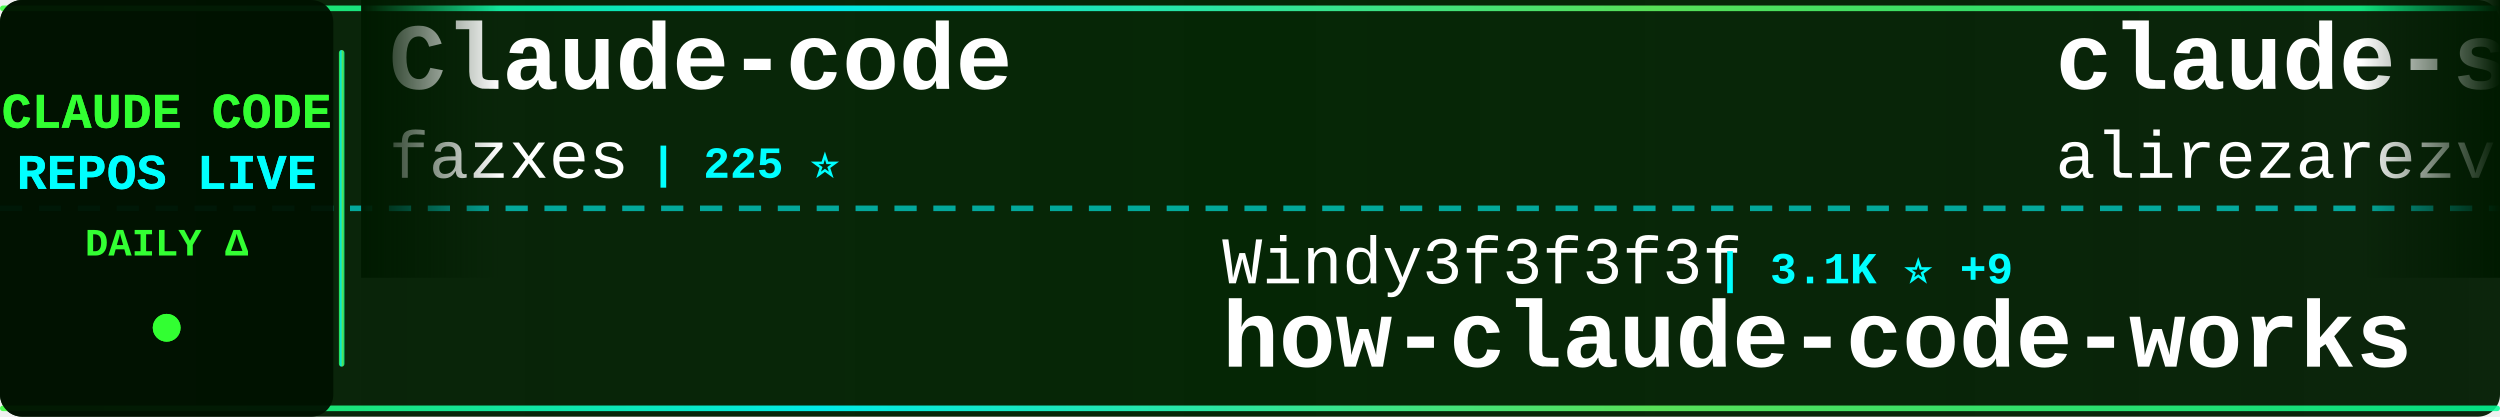
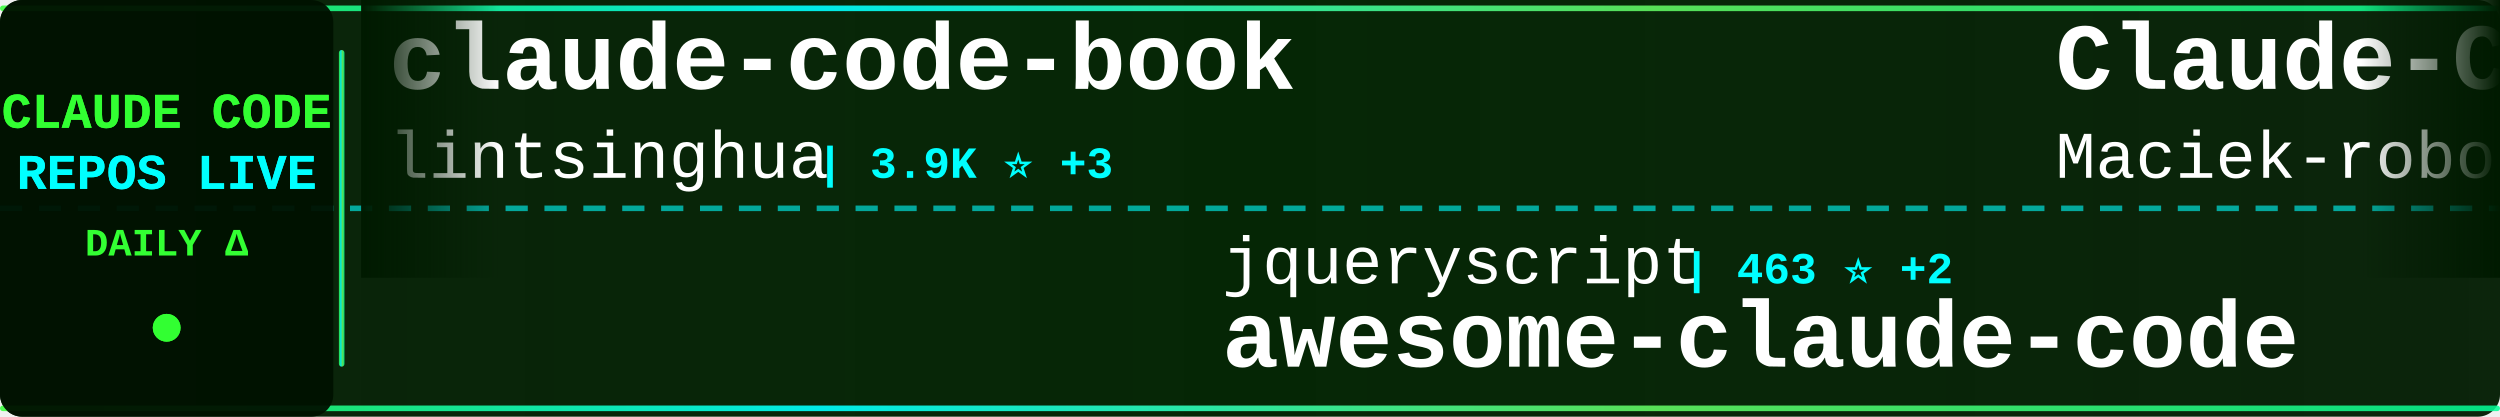
<svg xmlns="http://www.w3.org/2000/svg" width="900" height="150">
  <defs>
    <linearGradient id="tickerBg" x1="0%" y1="0%" x2="100%" y2="0%">
      <stop offset="0%" style="stop-color:#001a00;stop-opacity:0.95" />
      <stop offset="50%" style="stop-color:#002200;stop-opacity:0.98" />
      <stop offset="100%" style="stop-color:#001a00;stop-opacity:0.95" />
    </linearGradient>
    <linearGradient id="borderGrad" x1="0%" y1="0%" x2="100%" y2="0%">
      <stop offset="0%" style="stop-color:#33ff33;stop-opacity:0.85">
        <animate attributeName="stop-opacity" values="0.85;1;0.85" dur="2s" repeatCount="indefinite" />
      </stop>
      <stop offset="33%" style="stop-color:#00ffff;stop-opacity:0.9">
        <animate attributeName="stop-opacity" values="0.9;1;0.9" dur="2.2s" repeatCount="indefinite" />
      </stop>
      <stop offset="66%" style="stop-color:#66ff66;stop-opacity:0.85">
        <animate attributeName="stop-opacity" values="0.85;1;0.85" dur="1.8s" repeatCount="indefinite" />
      </stop>
      <stop offset="100%" style="stop-color:#00ff99;stop-opacity:0.85">
        <animate attributeName="stop-opacity" values="0.85;1;0.85" dur="2s" repeatCount="indefinite" />
      </stop>
    </linearGradient>
    <filter id="textGlow">
      <feGaussianBlur stdDeviation="0.1" result="coloredBlur" />
      <feMerge>
        <feMergeNode in="coloredBlur" />
        <feMergeNode in="SourceGraphic" />
      </feMerge>
    </filter>
    <filter id="metricGlow">
      <feGaussianBlur stdDeviation="0.2" result="coloredBlur" />
      <feMerge>
        <feMergeNode in="coloredBlur" />
        <feMergeNode in="SourceGraphic" />
      </feMerge>
    </filter>
    <linearGradient id="leftFade" x1="0%" y1="0%" x2="100%" y2="0%">
      <stop offset="0%" style="stop-color:#001a00;stop-opacity:1" />
      <stop offset="100%" style="stop-color:#001a00;stop-opacity:0" />
    </linearGradient>
    <linearGradient id="rightFade" x1="0%" y1="0%" x2="100%" y2="0%">
      <stop offset="0%" style="stop-color:#001a00;stop-opacity:0" />
      <stop offset="100%" style="stop-color:#001a00;stop-opacity:1" />
    </linearGradient>
  </defs>
  <rect width="900" height="150" fill="url(#tickerBg)" rx="8" />
  <rect x="0" y="2" width="900" height="2" fill="url(#borderGrad)" rx="1" />
  <rect x="0" y="146" width="900" height="2" fill="url(#borderGrad)" rx="1" />
  <line x1="0" y1="75" x2="900" y2="75" stroke="#00ffff" stroke-width="2" stroke-dasharray="8 6" opacity="0.6" />
  <rect x="0" y="0" width="120" height="150" fill="#001100" opacity="0.95" rx="8" />
  <text x="60" y="46" font-family="'Courier New', monospace" font-size="18" font-weight="bold" fill="#33ff33" text-anchor="middle" filter="url(#textGlow)">
    CLAUDE CODE
  </text>
  <text x="60" y="68" font-family="'Courier New', monospace" font-size="18" font-weight="bold" fill="#00ffff" text-anchor="middle" filter="url(#textGlow)">
    REPOS LIVE
  </text>
  <text x="60" y="92" font-family="'Courier New', monospace" font-size="14" font-weight="bold" fill="#33ff33" text-anchor="middle">
    DAILY Δ
  </text>
  <circle cx="60" cy="118" r="5" fill="#33ff33" filter="url(#metricGlow)">
    <animate attributeName="r" values="4;6;4" dur="1.5s" repeatCount="indefinite" />
    <animate attributeName="opacity" values="0.6;1;0.6" dur="1.5s" repeatCount="indefinite" />
  </circle>
  <rect x="122" y="18" width="2" height="114" fill="url(#borderGrad)" rx="1" />
  <clipPath id="tickerClip">
    <rect x="130" y="0" width="770" height="150" />
  </clipPath>
  <g clip-path="url(#tickerClip)">
    <g id="tickerItems">
      <animateTransform attributeName="transform" attributeType="XML" type="translate" from="0 0" to="-3000 0" dur="54s" repeatCount="indefinite" />
      <g transform="translate(0, 0)">
-         <text x="140" y="32" font-family="'Courier New', monospace" font-size="34" font-weight="bold" fill="#ffffff">Claude-code</text>
-         <text x="140" y="64" font-family="'Courier New', monospace" font-size="24" font-weight="normal" fill="#ffffff" opacity="1.0">fazxes</text>
-         <text x="234" y="64" font-family="'Courier New', monospace" font-size="16" font-weight="bold" fill="#00ffff"> | 225 ⭐</text>
+         <text x="140" y="32" font-family="'Courier New', monospace" font-size="34" font-weight="bold" fill="#ffffff">claude-code-book</text>
+         <text x="140" y="64" font-family="'Courier New', monospace" font-size="24" font-weight="normal" fill="#ffffff" opacity="1.0">lintsinghua</text>
+         <text x="294" y="64" font-family="'Courier New', monospace" font-size="16" font-weight="bold" fill="#00ffff"> | 3.9K ⭐ +3</text>
      </g>
      <g transform="translate(300, 0)">
-         <text x="140" y="102" font-family="'Courier New', monospace" font-size="24" font-weight="normal" fill="#ffffff" opacity="1.0">Windy3f3f3f3f</text>
-         <text x="318" y="102" font-family="'Courier New', monospace" font-size="16" font-weight="bold" fill="#00ffff"> | 3.1K ⭐ +9</text>
-         <text x="140" y="132" font-family="'Courier New', monospace" font-size="34" font-weight="bold" fill="#ffffff">how-claude-code-works</text>
+         <text x="140" y="102" font-family="'Courier New', monospace" font-size="24" font-weight="normal" fill="#ffffff" opacity="1.0">jqueryscript</text>
+         <text x="306" y="102" font-family="'Courier New', monospace" font-size="16" font-weight="bold" fill="#00ffff"> | 463 ⭐ +2</text>
+         <text x="140" y="132" font-family="'Courier New', monospace" font-size="34" font-weight="bold" fill="#ffffff">awesome-claude-code</text>
      </g>
      <g transform="translate(600, 0)">
-         <text x="140" y="32" font-family="'Courier New', monospace" font-size="34" font-weight="bold" fill="#ffffff">claude-skills</text>
-         <text x="140" y="64" font-family="'Courier New', monospace" font-size="24" font-weight="normal" fill="#ffffff" opacity="1.0">alirezarezvani</text>
-         <text x="330" y="64" font-family="'Courier New', monospace" font-size="16" font-weight="bold" fill="#00ffff"> | 22.2K ⭐ +149</text>
+         <text x="140" y="32" font-family="'Courier New', monospace" font-size="34" font-weight="bold" fill="#ffffff">Claude-Code-Usage-Monito...</text>
+         <text x="140" y="64" font-family="'Courier New', monospace" font-size="24" font-weight="normal" fill="#ffffff" opacity="1.0">Maciek-roboblog</text>
+         <text x="342" y="64" font-family="'Courier New', monospace" font-size="16" font-weight="bold" fill="#00ffff"> | 8.4K ⭐ +8</text>
      </g>
      <g transform="translate(900, 0)">
-         <text x="140" y="102" font-family="'Courier New', monospace" font-size="24" font-weight="normal" fill="#ffffff" opacity="1.0">affaan-m</text>
-         <text x="258" y="102" font-family="'Courier New', monospace" font-size="16" font-weight="bold" fill="#00ffff"> | 228.5K ⭐ +342</text>
-         <text x="140" y="132" font-family="'Courier New', monospace" font-size="34" font-weight="bold" fill="#ffffff">ECC</text>
+         <text x="140" y="102" font-family="'Courier New', monospace" font-size="24" font-weight="normal" fill="#ffffff" opacity="1.0">anthropics</text>
+         <text x="282" y="102" font-family="'Courier New', monospace" font-size="16" font-weight="bold" fill="#00ffff"> | 5.5K ⭐ +4</text>
+         <text x="140" y="132" font-family="'Courier New', monospace" font-size="34" font-weight="bold" fill="#ffffff">claude-code-security-rev...</text>
      </g>
      <g transform="translate(1200, 0)">
-         <text x="140" y="32" font-family="'Courier New', monospace" font-size="34" font-weight="bold" fill="#ffffff">claude-code-base-action</text>
-         <text x="140" y="64" font-family="'Courier New', monospace" font-size="24" font-weight="normal" fill="#ffffff" opacity="1.0">anthropics</text>
-         <text x="282" y="64" font-family="'Courier New', monospace" font-size="16" font-weight="bold" fill="#00ffff"> | 901 ⭐</text>
+         <text x="140" y="32" font-family="'Courier New', monospace" font-size="34" font-weight="bold" fill="#ffffff">awesome-claude-code-suba...</text>
+         <text x="140" y="64" font-family="'Courier New', monospace" font-size="24" font-weight="normal" fill="#ffffff" opacity="1.0">VoltAgent</text>
+         <text x="270" y="64" font-family="'Courier New', monospace" font-size="16" font-weight="bold" fill="#00ffff"> | 23.2K ⭐ +43</text>
      </g>
      <g transform="translate(1500, 0)">
-         <text x="140" y="102" font-family="'Courier New', monospace" font-size="24" font-weight="normal" fill="#ffffff" opacity="1.0">krusemediallc</text>
-         <text x="318" y="102" font-family="'Courier New', monospace" font-size="16" font-weight="bold" fill="#00ffff"> | 998 ⭐ +4</text>
-         <text x="140" y="132" font-family="'Courier New', monospace" font-size="34" font-weight="bold" fill="#ffffff">arcads-claude-code</text>
+         <text x="140" y="102" font-family="'Courier New', monospace" font-size="24" font-weight="normal" fill="#ffffff" opacity="1.0">luongnv89</text>
+         <text x="270" y="102" font-family="'Courier New', monospace" font-size="16" font-weight="bold" fill="#00ffff"> | 39.7K ⭐ +43</text>
+         <text x="140" y="132" font-family="'Courier New', monospace" font-size="34" font-weight="bold" fill="#ffffff">claude-howto</text>
      </g>
      <g transform="translate(1800, 0)">
-         <text x="140" y="32" font-family="'Courier New', monospace" font-size="34" font-weight="bold" fill="#ffffff">claude-code-system-promp...</text>
-         <text x="140" y="64" font-family="'Courier New', monospace" font-size="24" font-weight="normal" fill="#ffffff" opacity="1.0">Piebald-AI</text>
-         <text x="282" y="64" font-family="'Courier New', monospace" font-size="16" font-weight="bold" fill="#00ffff"> | 11.8K ⭐ +15</text>
+         <text x="140" y="32" font-family="'Courier New', monospace" font-size="34" font-weight="bold" fill="#ffffff">claude-code-source</text>
+         <text x="140" y="64" font-family="'Courier New', monospace" font-size="24" font-weight="normal" fill="#ffffff" opacity="1.0">AprilNEA</text>
+         <text x="258" y="64" font-family="'Courier New', monospace" font-size="16" font-weight="bold" fill="#00ffff"> | 391 ⭐ +1</text>
      </g>
      <g transform="translate(2100, 0)">
-         <text x="140" y="102" font-family="'Courier New', monospace" font-size="24" font-weight="normal" fill="#ffffff" opacity="1.0">SeemSeam</text>
-         <text x="258" y="102" font-family="'Courier New', monospace" font-size="16" font-weight="bold" fill="#00ffff"> | 3.2K ⭐ +6</text>
-         <text x="140" y="132" font-family="'Courier New', monospace" font-size="34" font-weight="bold" fill="#ffffff">claude_codex_bridge</text>
+         <text x="140" y="102" font-family="'Courier New', monospace" font-size="24" font-weight="normal" fill="#ffffff" opacity="1.0">anthropics</text>
+         <text x="282" y="102" font-family="'Courier New', monospace" font-size="16" font-weight="bold" fill="#00ffff"> | 901 ⭐</text>
+         <text x="140" y="132" font-family="'Courier New', monospace" font-size="34" font-weight="bold" fill="#ffffff">claude-code-base-action</text>
      </g>
      <g transform="translate(2400, 0)">
-         <text x="140" y="32" font-family="'Courier New', monospace" font-size="34" font-weight="bold" fill="#ffffff">claude-code-spec-workflo...</text>
-         <text x="140" y="64" font-family="'Courier New', monospace" font-size="24" font-weight="normal" fill="#ffffff" opacity="1.0">Pimzino</text>
-         <text x="246" y="64" font-family="'Courier New', monospace" font-size="16" font-weight="bold" fill="#00ffff"> | 3.8K ⭐ +1</text>
+         <text x="140" y="32" font-family="'Courier New', monospace" font-size="34" font-weight="bold" fill="#ffffff">claude-code-hub</text>
+         <text x="140" y="64" font-family="'Courier New', monospace" font-size="24" font-weight="normal" fill="#ffffff" opacity="1.0">ding113</text>
+         <text x="246" y="64" font-family="'Courier New', monospace" font-size="16" font-weight="bold" fill="#00ffff"> | 3.2K ⭐ +3</text>
      </g>
      <g transform="translate(2700, 0)">
-         <text x="140" y="102" font-family="'Courier New', monospace" font-size="24" font-weight="normal" fill="#ffffff" opacity="1.0">Cranot</text>
-         <text x="234" y="102" font-family="'Courier New', monospace" font-size="16" font-weight="bold" fill="#00ffff"> | 2.8K ⭐</text>
-         <text x="140" y="132" font-family="'Courier New', monospace" font-size="34" font-weight="bold" fill="#ffffff">claude-code-guide</text>
+         <text x="140" y="102" font-family="'Courier New', monospace" font-size="24" font-weight="normal" fill="#ffffff" opacity="1.0">luyao618</text>
+         <text x="258" y="102" font-family="'Courier New', monospace" font-size="16" font-weight="bold" fill="#00ffff"> | 1.6K ⭐ +1</text>
+         <text x="140" y="132" font-family="'Courier New', monospace" font-size="34" font-weight="bold" fill="#ffffff">Claude-Code-Source-Study</text>
      </g>
      <g transform="translate(3000, 0)">
-         <text x="140" y="32" font-family="'Courier New', monospace" font-size="34" font-weight="bold" fill="#ffffff">Claude-code</text>
-         <text x="140" y="64" font-family="'Courier New', monospace" font-size="24" font-weight="normal" fill="#ffffff" opacity="1.0">fazxes</text>
-         <text x="234" y="64" font-family="'Courier New', monospace" font-size="16" font-weight="bold" fill="#00ffff"> | 225 ⭐</text>
+         <text x="140" y="32" font-family="'Courier New', monospace" font-size="34" font-weight="bold" fill="#ffffff">claude-code-book</text>
+         <text x="140" y="64" font-family="'Courier New', monospace" font-size="24" font-weight="normal" fill="#ffffff" opacity="1.0">lintsinghua</text>
+         <text x="294" y="64" font-family="'Courier New', monospace" font-size="16" font-weight="bold" fill="#00ffff"> | 3.9K ⭐ +3</text>
      </g>
      <g transform="translate(3300, 0)">
-         <text x="140" y="102" font-family="'Courier New', monospace" font-size="24" font-weight="normal" fill="#ffffff" opacity="1.0">Windy3f3f3f3f</text>
-         <text x="318" y="102" font-family="'Courier New', monospace" font-size="16" font-weight="bold" fill="#00ffff"> | 3.1K ⭐ +9</text>
-         <text x="140" y="132" font-family="'Courier New', monospace" font-size="34" font-weight="bold" fill="#ffffff">how-claude-code-works</text>
+         <text x="140" y="102" font-family="'Courier New', monospace" font-size="24" font-weight="normal" fill="#ffffff" opacity="1.0">jqueryscript</text>
+         <text x="306" y="102" font-family="'Courier New', monospace" font-size="16" font-weight="bold" fill="#00ffff"> | 463 ⭐ +2</text>
+         <text x="140" y="132" font-family="'Courier New', monospace" font-size="34" font-weight="bold" fill="#ffffff">awesome-claude-code</text>
      </g>
      <g transform="translate(3600, 0)">
-         <text x="140" y="32" font-family="'Courier New', monospace" font-size="34" font-weight="bold" fill="#ffffff">claude-skills</text>
-         <text x="140" y="64" font-family="'Courier New', monospace" font-size="24" font-weight="normal" fill="#ffffff" opacity="1.0">alirezarezvani</text>
-         <text x="330" y="64" font-family="'Courier New', monospace" font-size="16" font-weight="bold" fill="#00ffff"> | 22.2K ⭐ +149</text>
+         <text x="140" y="32" font-family="'Courier New', monospace" font-size="34" font-weight="bold" fill="#ffffff">Claude-Code-Usage-Monito...</text>
+         <text x="140" y="64" font-family="'Courier New', monospace" font-size="24" font-weight="normal" fill="#ffffff" opacity="1.0">Maciek-roboblog</text>
+         <text x="342" y="64" font-family="'Courier New', monospace" font-size="16" font-weight="bold" fill="#00ffff"> | 8.4K ⭐ +8</text>
      </g>
      <g transform="translate(3900, 0)">
-         <text x="140" y="102" font-family="'Courier New', monospace" font-size="24" font-weight="normal" fill="#ffffff" opacity="1.0">affaan-m</text>
-         <text x="258" y="102" font-family="'Courier New', monospace" font-size="16" font-weight="bold" fill="#00ffff"> | 228.5K ⭐ +342</text>
-         <text x="140" y="132" font-family="'Courier New', monospace" font-size="34" font-weight="bold" fill="#ffffff">ECC</text>
+         <text x="140" y="102" font-family="'Courier New', monospace" font-size="24" font-weight="normal" fill="#ffffff" opacity="1.0">anthropics</text>
+         <text x="282" y="102" font-family="'Courier New', monospace" font-size="16" font-weight="bold" fill="#00ffff"> | 5.5K ⭐ +4</text>
+         <text x="140" y="132" font-family="'Courier New', monospace" font-size="34" font-weight="bold" fill="#ffffff">claude-code-security-rev...</text>
      </g>
    </g>
  </g>
  <rect x="130" y="0" width="50" height="100" fill="url(#leftFade)" />
  <rect x="850" y="0" width="50" height="100" fill="url(#rightFade)" />
</svg>
